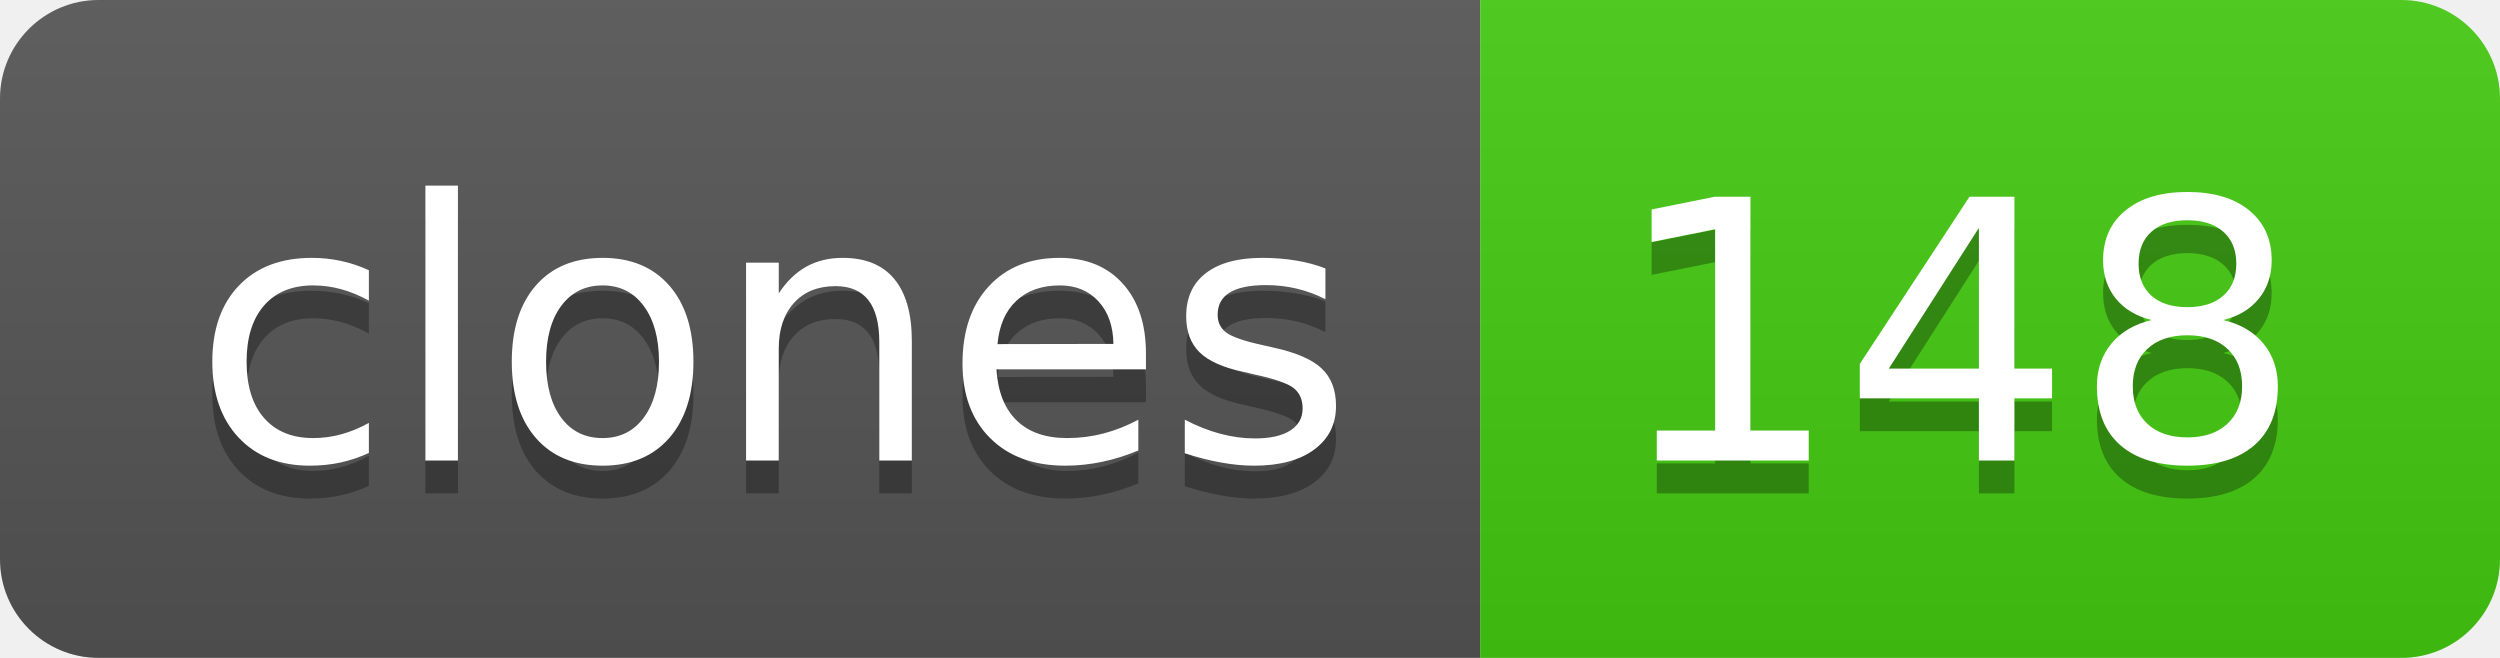
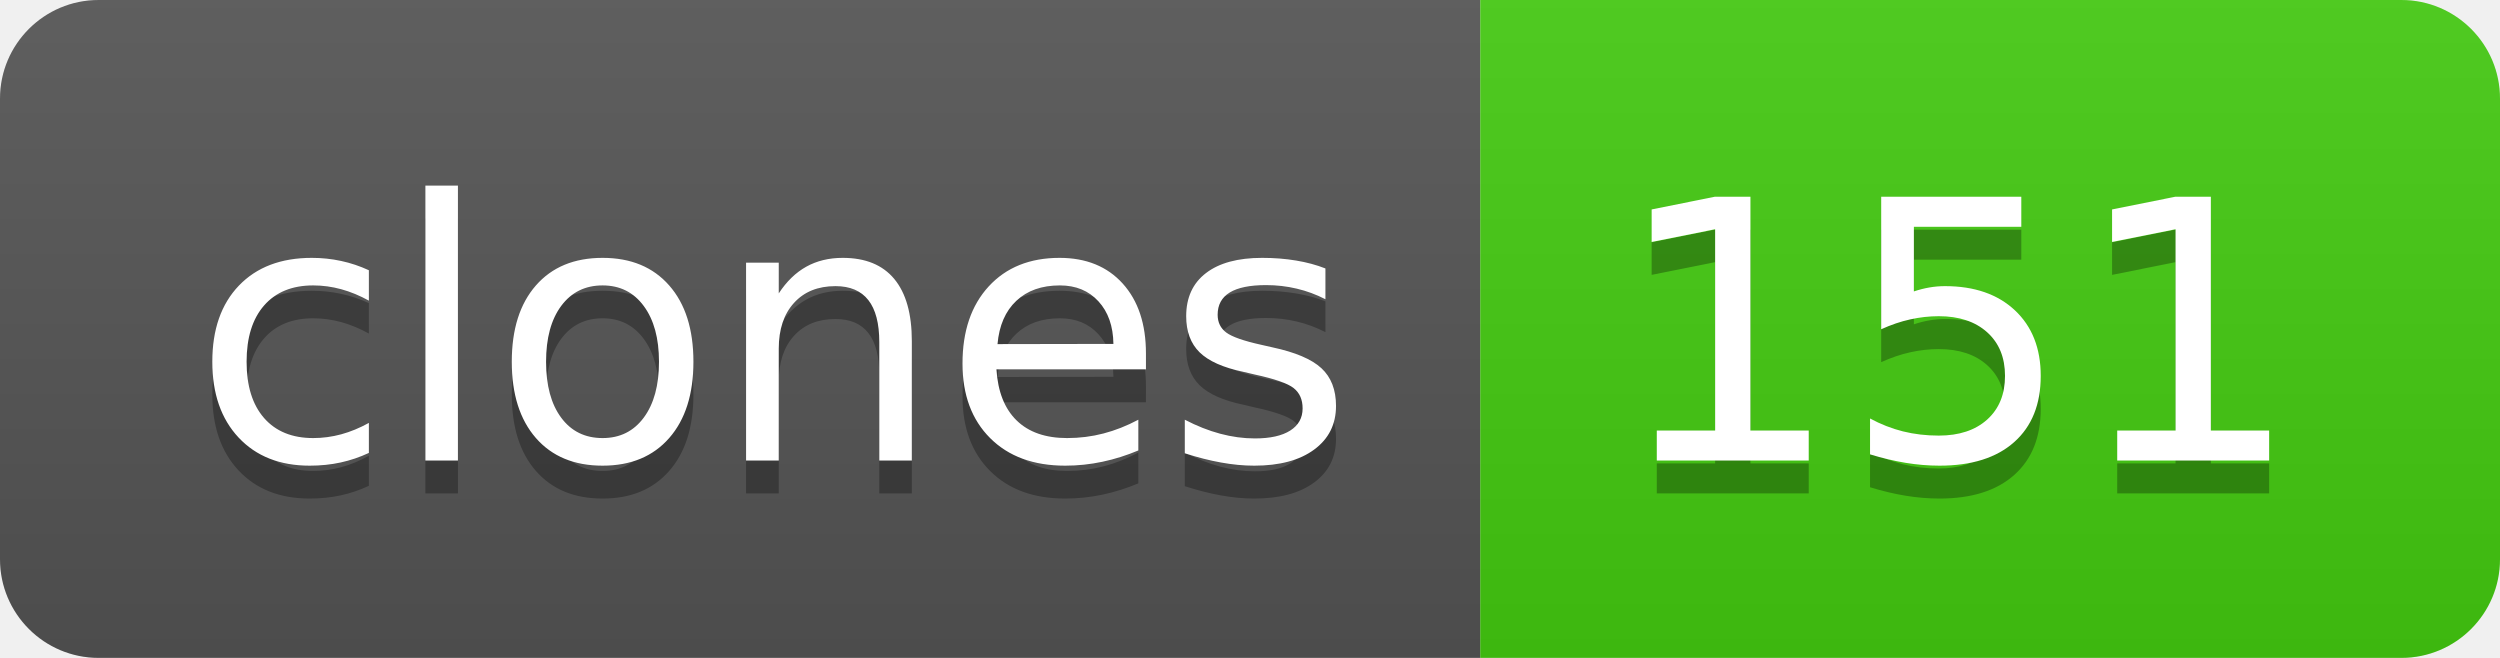
- <svg xmlns="http://www.w3.org/2000/svg" width="76" height="20" role="img" aria-label="clones: 148">
+ <svg xmlns="http://www.w3.org/2000/svg" width="76" height="20" role="img" aria-label="clones: 151">
  <linearGradient id="s" x2="0" y2="100%">
    <stop offset="0" stop-color="#bbb" stop-opacity=".1" />
    <stop offset="1" stop-opacity=".1" />
  </linearGradient>
  <clipPath id="r">
    <rect width="76" height="20" rx="3" fill="#fff" />
  </clipPath>
  <g clip-path="url(#r)">
    <rect width="45" height="20" fill="#555" />
    <rect x="45" width="31" height="20" fill="#4c1" />
    <rect width="76" height="20" fill="url(#s)" />
  </g>
  <g fill="#fff" text-anchor="middle" font-family="Verdana,Geneva,DejaVu Sans,sans-serif" text-rendering="geometricPrecision" font-size="110">
    <text aria-hidden="true" x="235" y="150" fill="#010101" fill-opacity=".3" transform="scale(.1)" textLength="350">clones</text>
    <text x="235" y="140" transform="scale(.1)" fill="#fff" textLength="350">clones</text>
-     <text aria-hidden="true" x="595" y="150" fill="#010101" fill-opacity=".3" transform="scale(.1)" textLength="210">148</text>
-     <text x="595" y="140" transform="scale(.1)" fill="#fff" textLength="210">148</text>
+     <text aria-hidden="true" x="595" y="150" fill="#010101" fill-opacity=".3" transform="scale(.1)" textLength="210">151</text>
+     <text x="595" y="140" transform="scale(.1)" fill="#fff" textLength="210">151</text>
  </g>
</svg>
